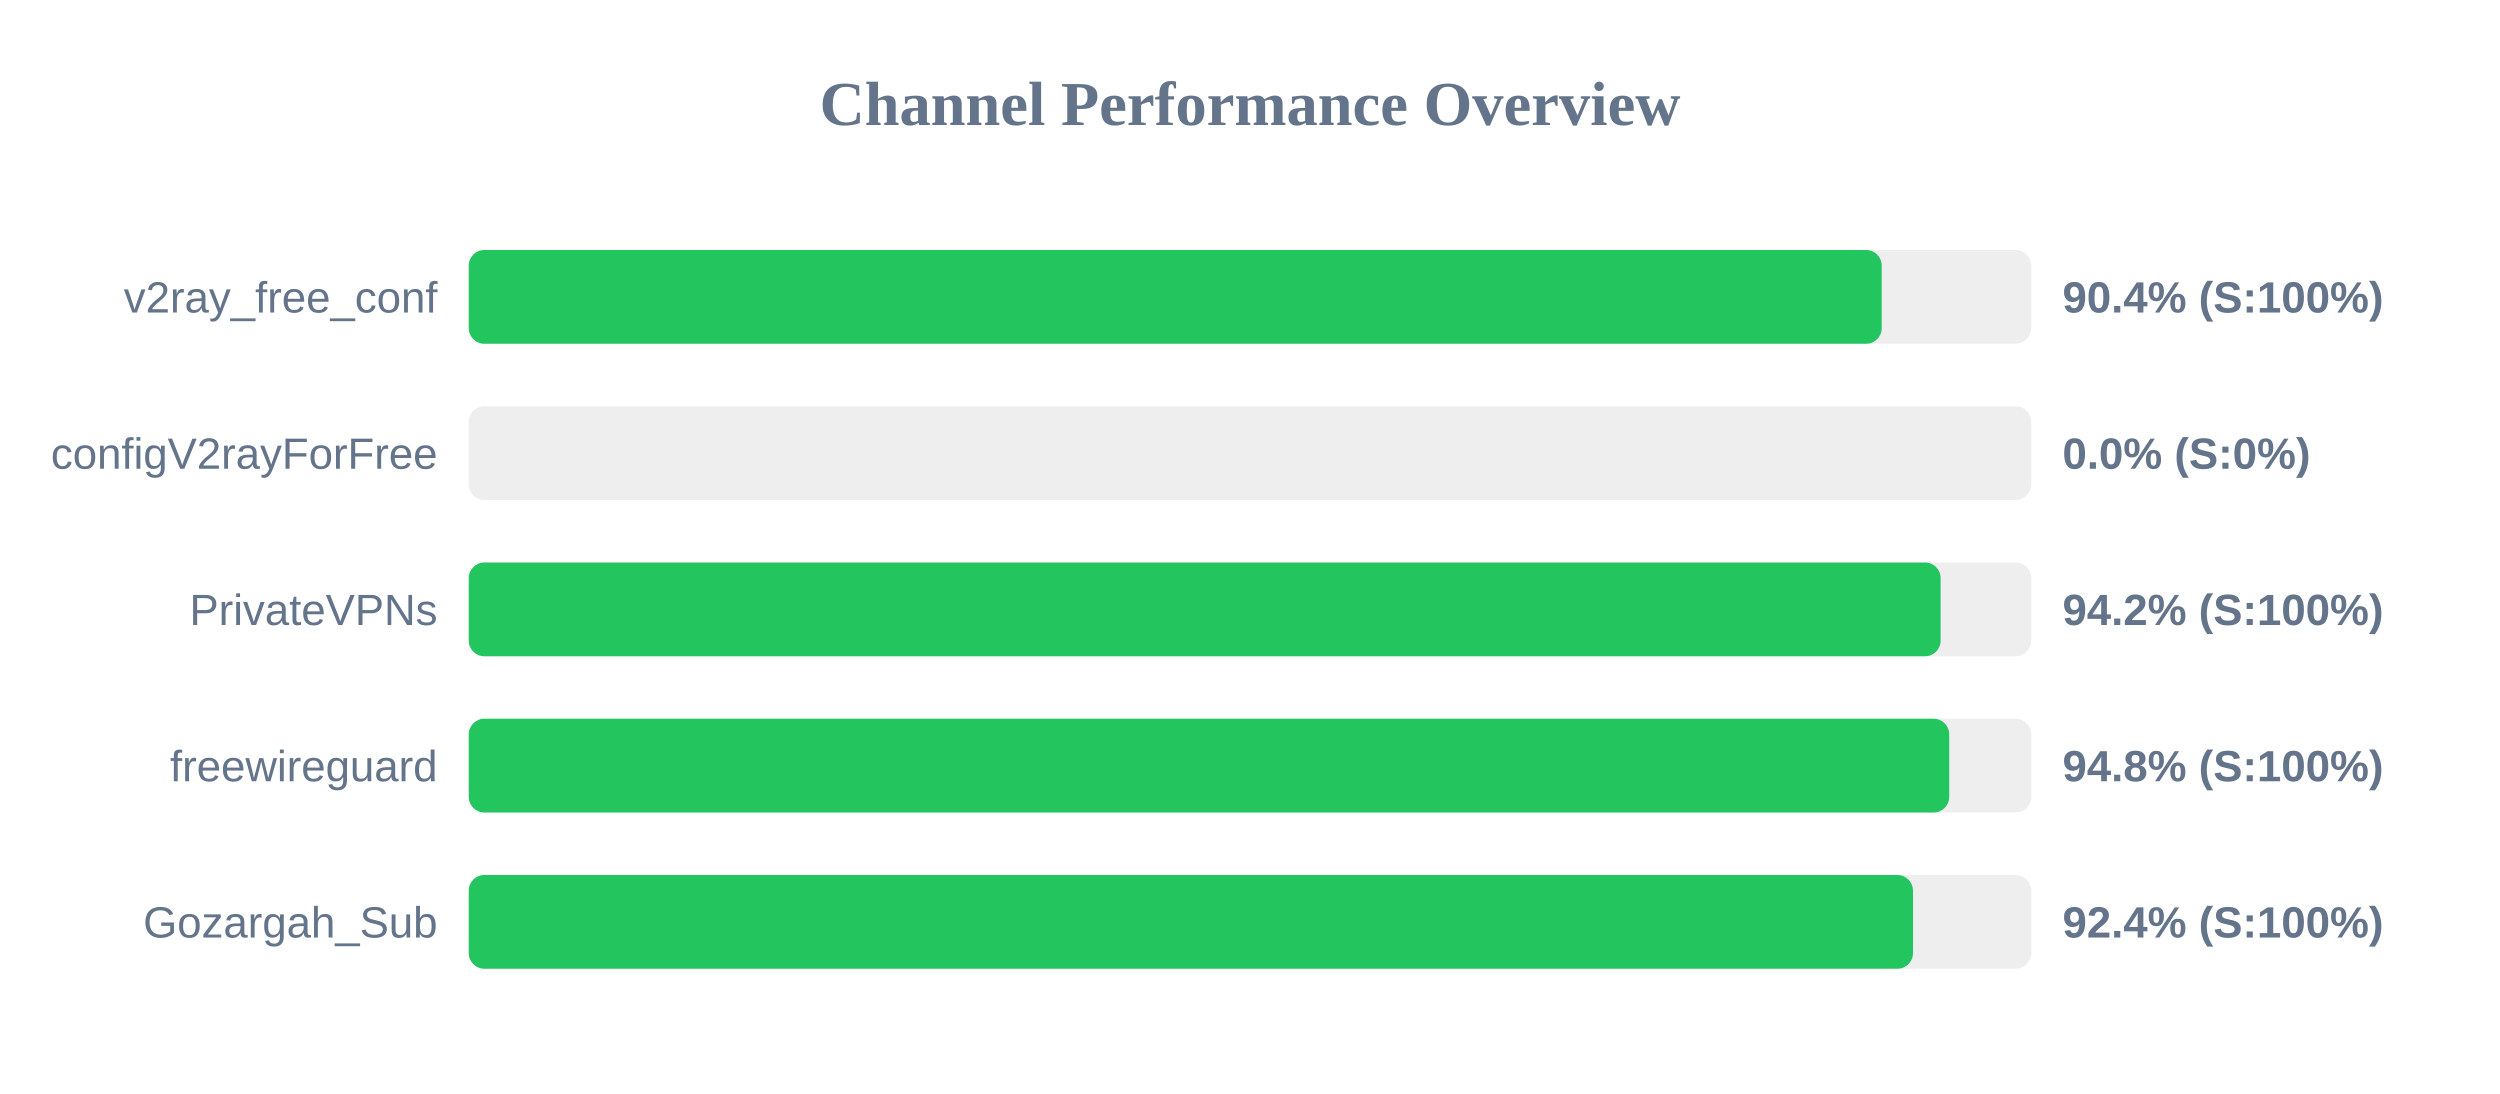
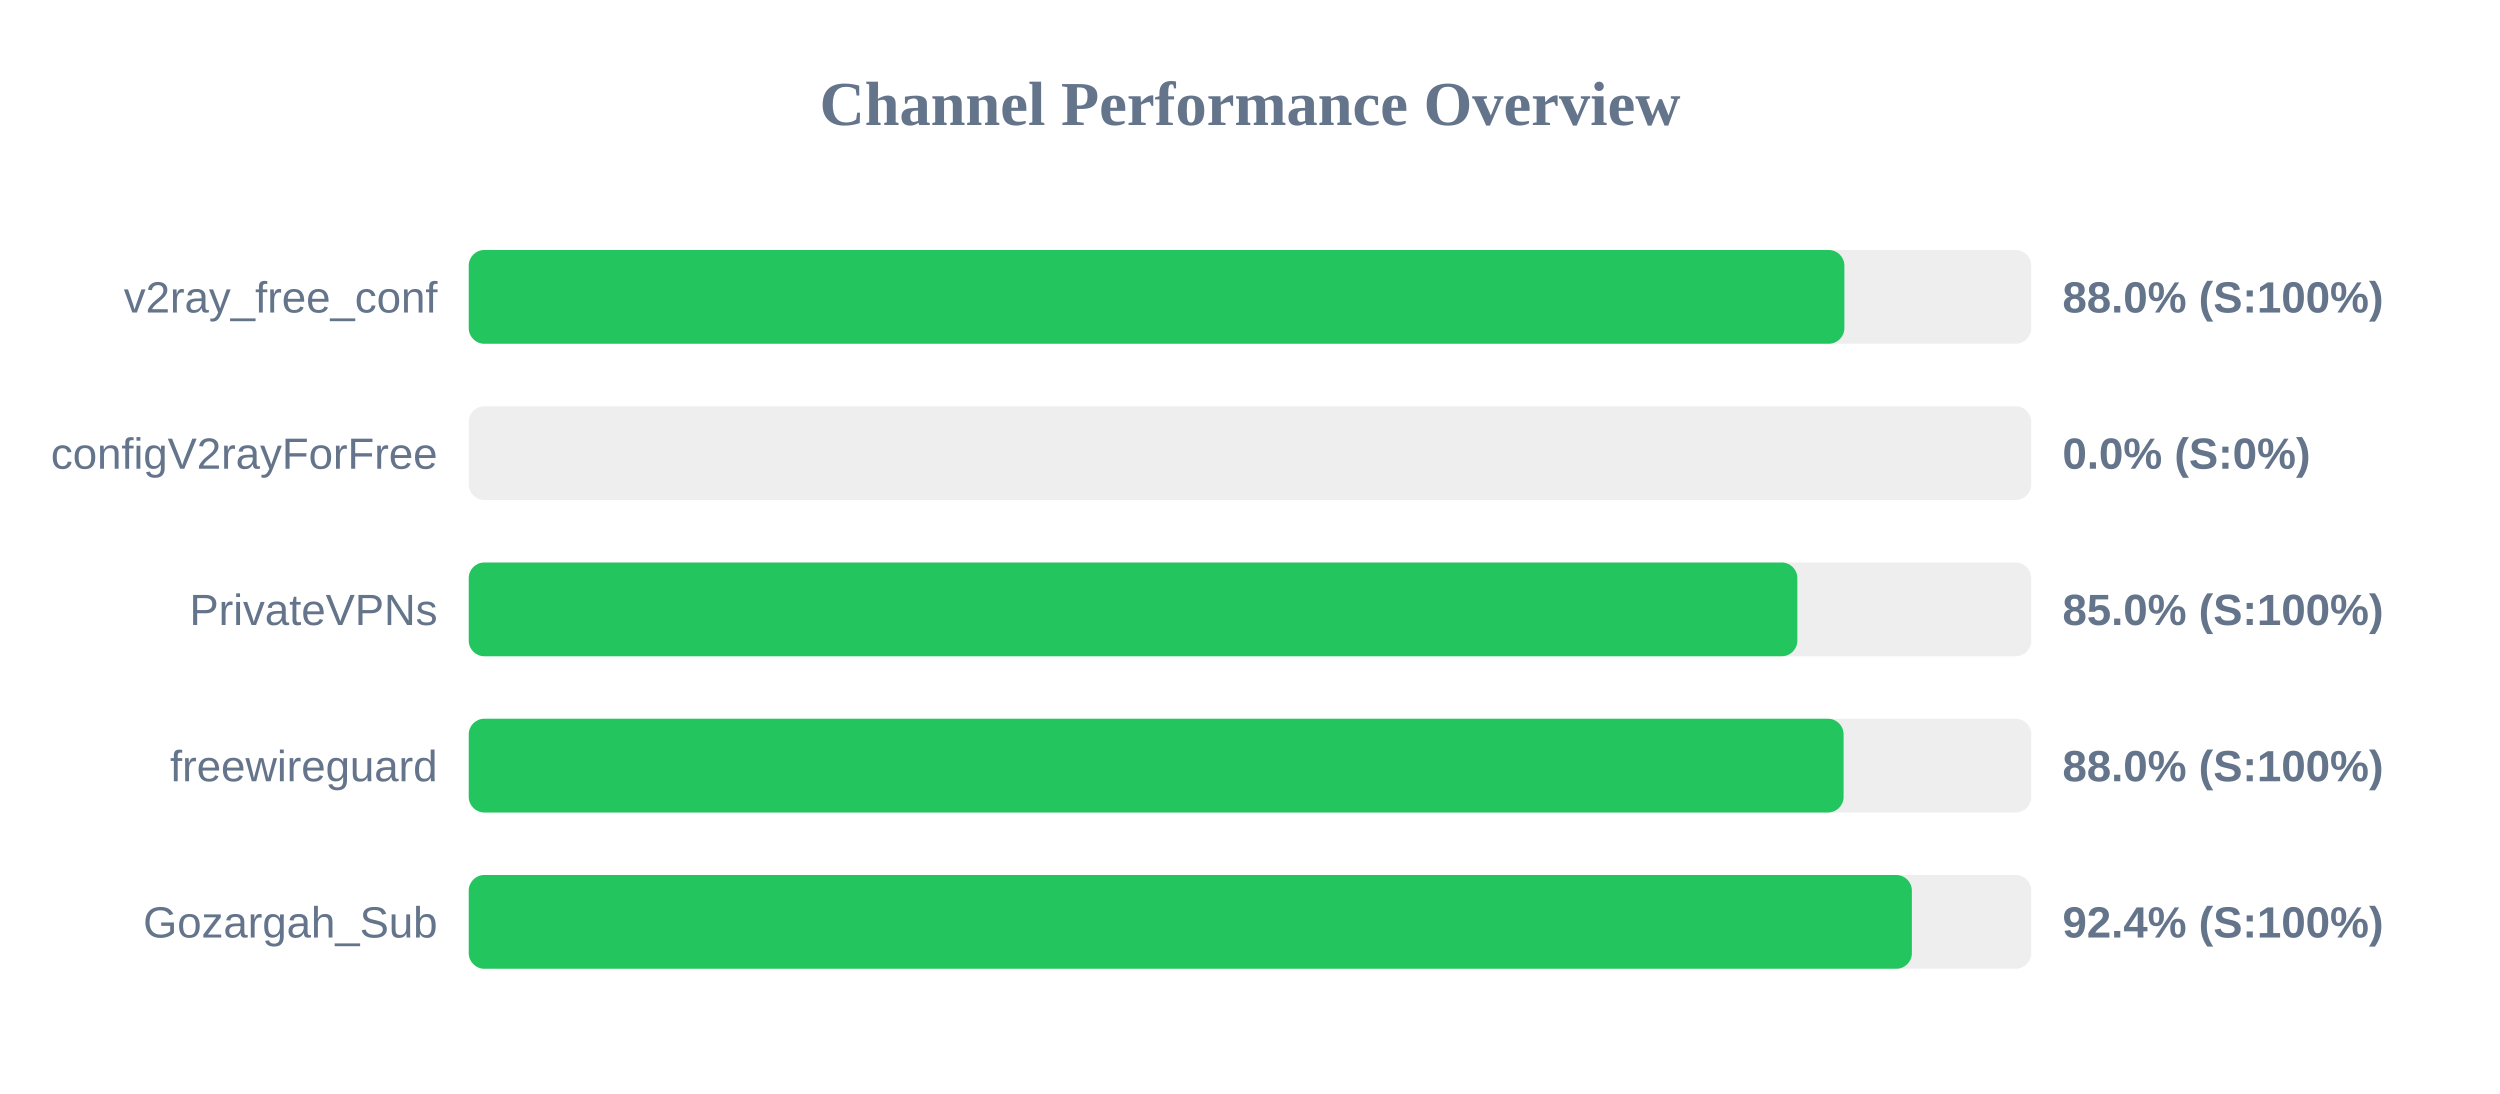
<svg xmlns="http://www.w3.org/2000/svg" width="800" height="350" version="1.1">
  <style>
        .row { font: 14px Arial; fill: #64748b; }
        .score { font: bold 14px Arial; fill: #64748b; }
    </style>
  <text x="400" y="40" text-anchor="middle" font-size="20px" font-weight="bold" fill="#64748b">Channel Performance Overview</text>
  <rect x="150" y="80" width="500" height="30" fill="#eee" rx="5" />
-   <rect x="150" y="80" width="452.15" height="30" fill="#22c55e" rx="5" />
+   <rect x="150" y="80" width="440.2" height="30" fill="#22c55e" rx="5" />
  <text x="140" y="100" text-anchor="end" class="row">v2ray_free_conf</text>
-   <text x="660" y="100" text-anchor="start" class="score">90.4% (S:100%)</text>
+   <text x="660" y="100" text-anchor="start" class="score">88.0% (S:100%)</text>
  <rect x="150" y="130" width="500" height="30" fill="#eee" rx="5" />
  <rect x="150" y="130" width="0.0" height="30" fill="#ef4444" rx="5" />
  <text x="140" y="150" text-anchor="end" class="row">configV2rayForFree</text>
  <text x="660" y="150" text-anchor="start" class="score">0.0% (S:0%)</text>
  <rect x="150" y="180" width="500" height="30" fill="#eee" rx="5" />
-   <rect x="150" y="180" width="471.0" height="30" fill="#22c55e" rx="5" />
+   <rect x="150" y="180" width="425.15" height="30" fill="#22c55e" rx="5" />
  <text x="140" y="200" text-anchor="end" class="row">PrivateVPNs</text>
-   <text x="660" y="200" text-anchor="start" class="score">94.2% (S:100%)</text>
+   <text x="660" y="200" text-anchor="start" class="score">85.0% (S:100%)</text>
  <rect x="150" y="230" width="500" height="30" fill="#eee" rx="5" />
-   <rect x="150" y="230" width="473.75" height="30" fill="#22c55e" rx="5" />
+   <rect x="150" y="230" width="439.95" height="30" fill="#22c55e" rx="5" />
  <text x="140" y="250" text-anchor="end" class="row">freewireguard</text>
-   <text x="660" y="250" text-anchor="start" class="score">94.8% (S:100%)</text>
+   <text x="660" y="250" text-anchor="start" class="score">88.0% (S:100%)</text>
  <rect x="150" y="280" width="500" height="30" fill="#eee" rx="5" />
-   <rect x="150" y="280" width="462.15" height="30" fill="#22c55e" rx="5" />
+   <rect x="150" y="280" width="461.8" height="30" fill="#22c55e" rx="5" />
  <text x="140" y="300" text-anchor="end" class="row">Gozargah_Sub</text>
  <text x="660" y="300" text-anchor="start" class="score">92.4% (S:100%)</text>
</svg>
